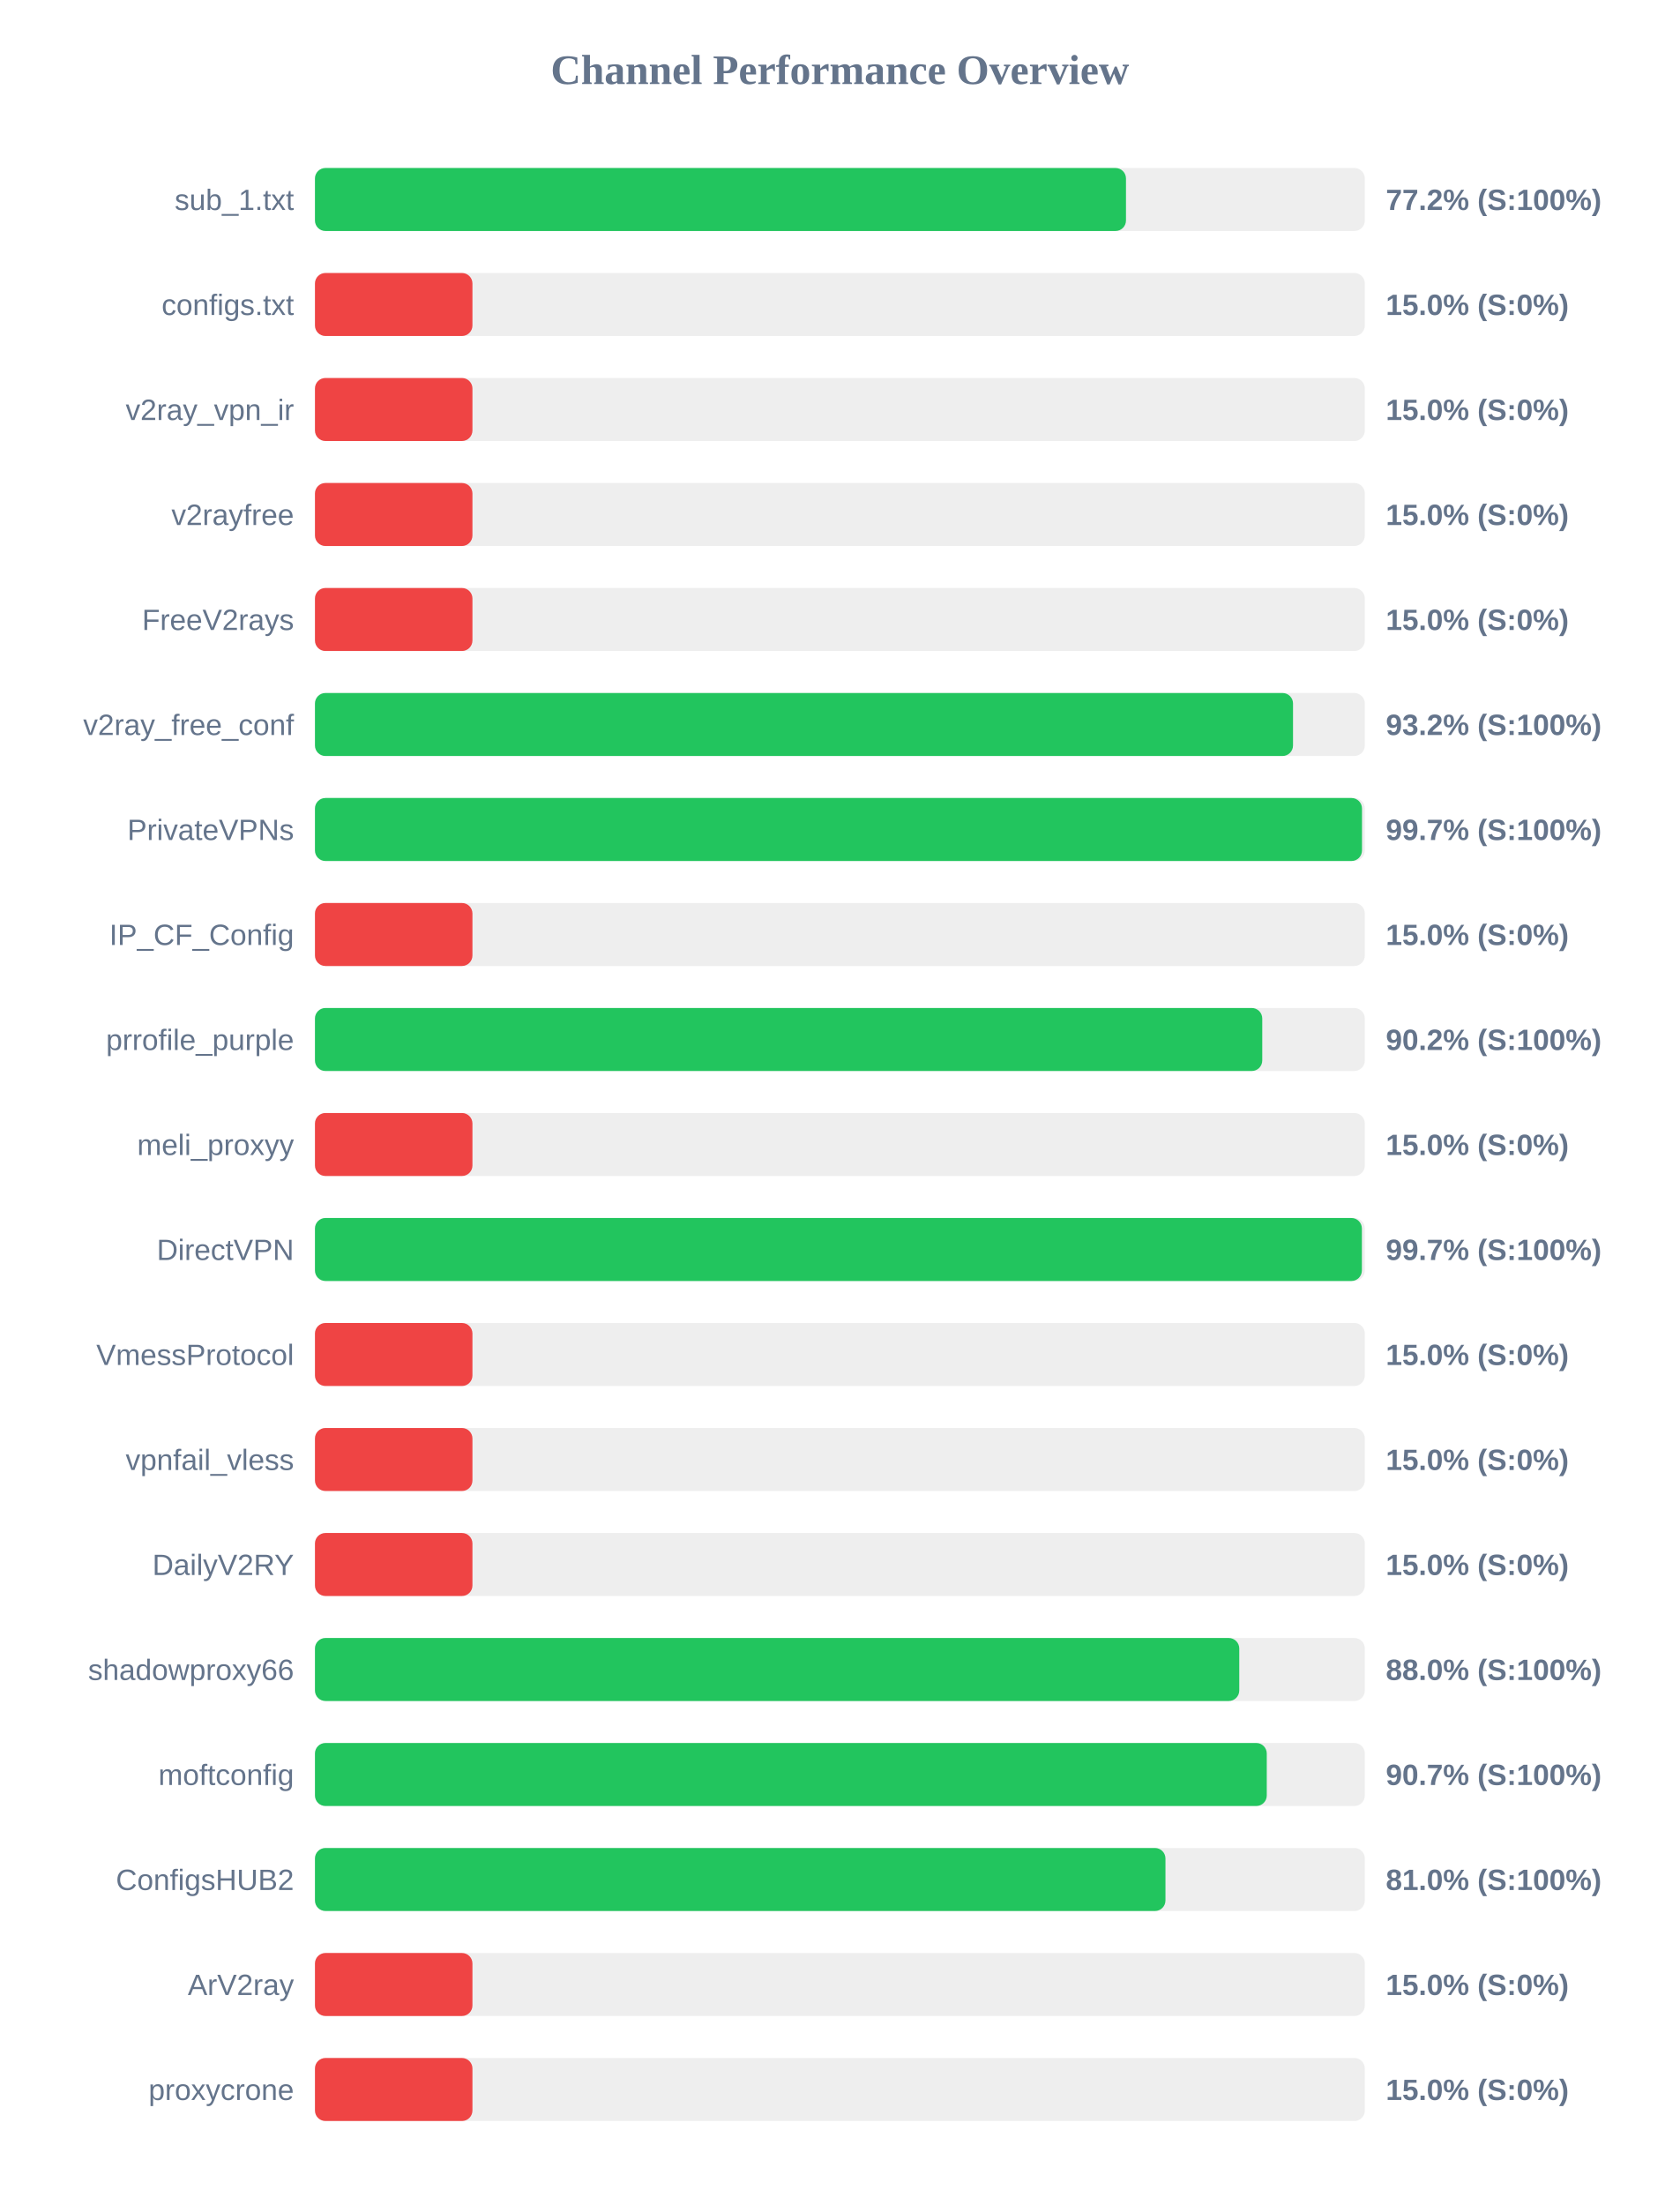
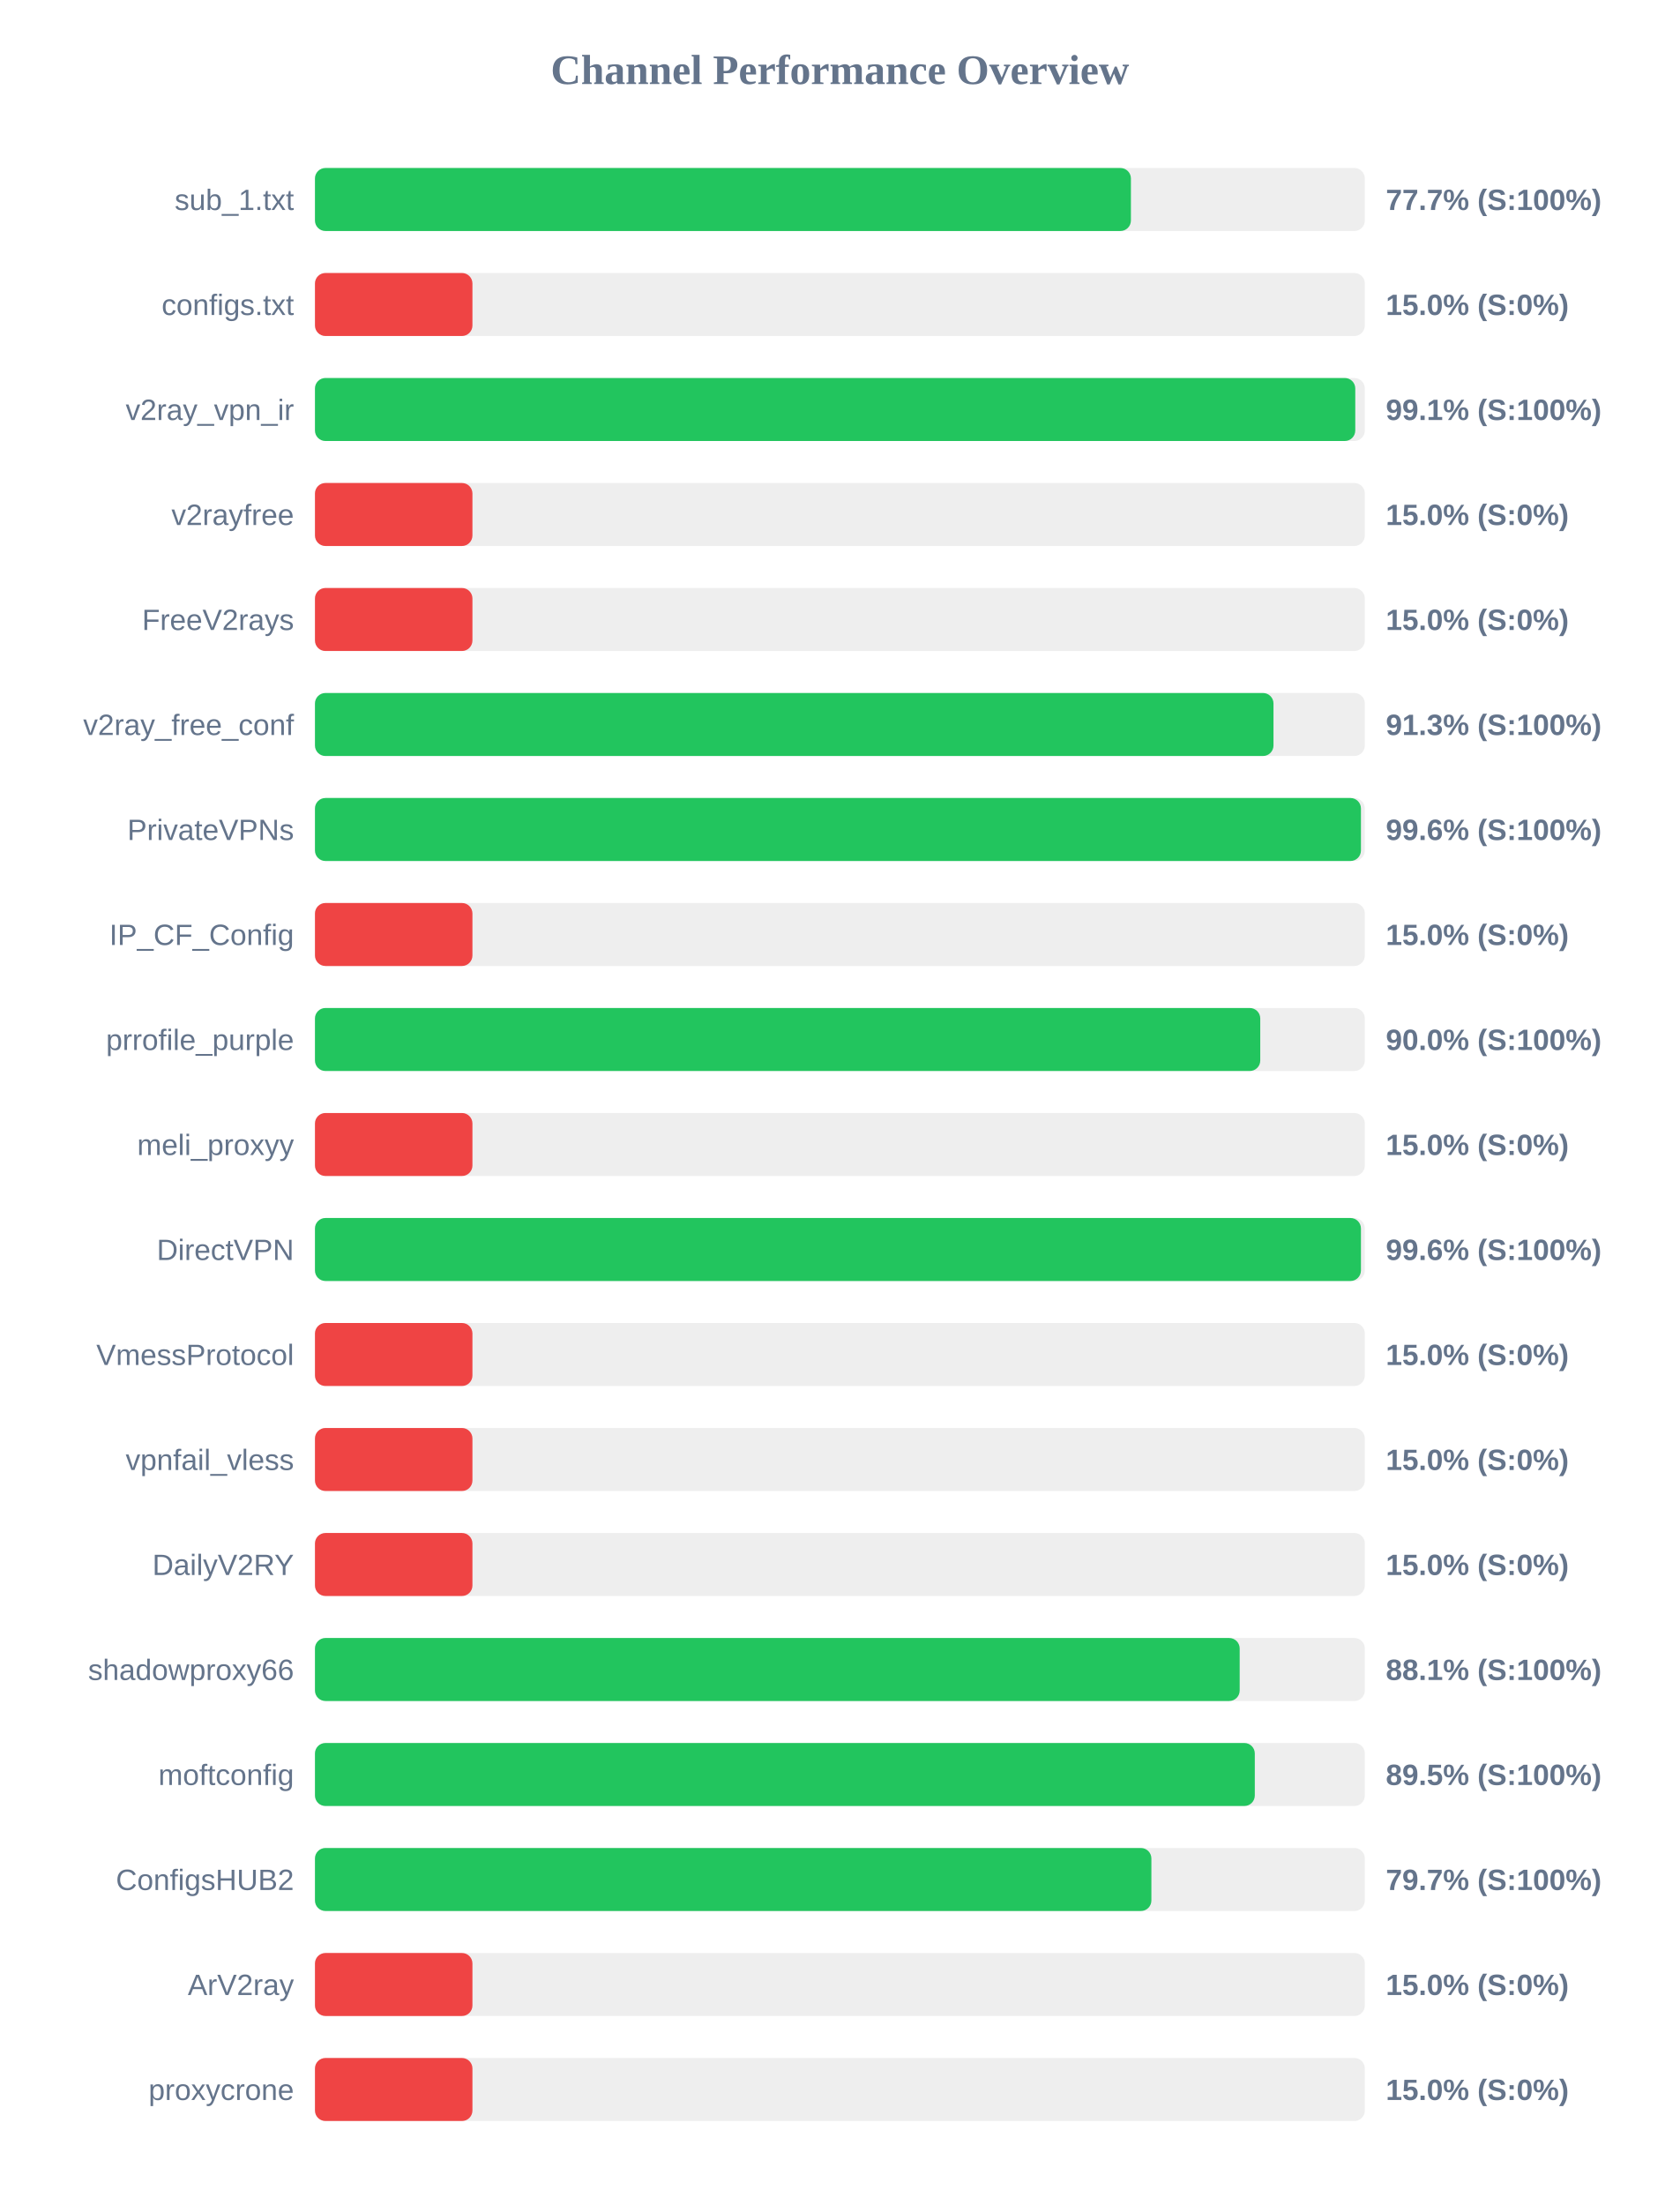
<svg xmlns="http://www.w3.org/2000/svg" width="800" height="1050" version="1.1">
  <style>
        .row { font: 14px Arial; fill: #64748b; }
        .score { font: bold 14px Arial; fill: #64748b; }
    </style>
  <text x="400" y="40" text-anchor="middle" font-size="20px" font-weight="bold" fill="#64748b">Channel Performance Overview</text>
  <rect x="150" y="80" width="500" height="30" fill="#eee" rx="5" />
-   <rect x="150" y="80" width="386.25" height="30" fill="#22c55e" rx="5" />
+   <rect x="150" y="80" width="388.6" height="30" fill="#22c55e" rx="5" />
  <text x="140" y="100" text-anchor="end" class="row">sub_1.txt</text>
-   <text x="660" y="100" text-anchor="start" class="score">77.2% (S:100%)</text>
+   <text x="660" y="100" text-anchor="start" class="score">77.7% (S:100%)</text>
  <rect x="150" y="130" width="500" height="30" fill="#eee" rx="5" />
  <rect x="150" y="130" width="75.0" height="30" fill="#ef4444" rx="5" />
  <text x="140" y="150" text-anchor="end" class="row">configs.txt</text>
  <text x="660" y="150" text-anchor="start" class="score">15.0% (S:0%)</text>
  <rect x="150" y="180" width="500" height="30" fill="#eee" rx="5" />
-   <rect x="150" y="180" width="75.0" height="30" fill="#ef4444" rx="5" />
+   <rect x="150" y="180" width="495.45" height="30" fill="#22c55e" rx="5" />
  <text x="140" y="200" text-anchor="end" class="row">v2ray_vpn_ir</text>
-   <text x="660" y="200" text-anchor="start" class="score">15.0% (S:0%)</text>
+   <text x="660" y="200" text-anchor="start" class="score">99.1% (S:100%)</text>
  <rect x="150" y="230" width="500" height="30" fill="#eee" rx="5" />
  <rect x="150" y="230" width="75.0" height="30" fill="#ef4444" rx="5" />
  <text x="140" y="250" text-anchor="end" class="row">v2rayfree</text>
  <text x="660" y="250" text-anchor="start" class="score">15.0% (S:0%)</text>
  <rect x="150" y="280" width="500" height="30" fill="#eee" rx="5" />
  <rect x="150" y="280" width="75.0" height="30" fill="#ef4444" rx="5" />
  <text x="140" y="300" text-anchor="end" class="row">FreeV2rays</text>
  <text x="660" y="300" text-anchor="start" class="score">15.0% (S:0%)</text>
  <rect x="150" y="330" width="500" height="30" fill="#eee" rx="5" />
-   <rect x="150" y="330" width="465.8" height="30" fill="#22c55e" rx="5" />
+   <rect x="150" y="330" width="456.5" height="30" fill="#22c55e" rx="5" />
  <text x="140" y="350" text-anchor="end" class="row">v2ray_free_conf</text>
-   <text x="660" y="350" text-anchor="start" class="score">93.2% (S:100%)</text>
+   <text x="660" y="350" text-anchor="start" class="score">91.3% (S:100%)</text>
  <rect x="150" y="380" width="500" height="30" fill="#eee" rx="5" />
-   <rect x="150" y="380" width="498.65" height="30" fill="#22c55e" rx="5" />
+   <rect x="150" y="380" width="498.15" height="30" fill="#22c55e" rx="5" />
  <text x="140" y="400" text-anchor="end" class="row">PrivateVPNs</text>
-   <text x="660" y="400" text-anchor="start" class="score">99.7% (S:100%)</text>
+   <text x="660" y="400" text-anchor="start" class="score">99.6% (S:100%)</text>
  <rect x="150" y="430" width="500" height="30" fill="#eee" rx="5" />
  <rect x="150" y="430" width="75.0" height="30" fill="#ef4444" rx="5" />
  <text x="140" y="450" text-anchor="end" class="row">IP_CF_Config</text>
  <text x="660" y="450" text-anchor="start" class="score">15.0% (S:0%)</text>
  <rect x="150" y="480" width="500" height="30" fill="#eee" rx="5" />
-   <rect x="150" y="480" width="451.15" height="30" fill="#22c55e" rx="5" />
+   <rect x="150" y="480" width="450.2" height="30" fill="#22c55e" rx="5" />
  <text x="140" y="500" text-anchor="end" class="row">prrofile_purple</text>
-   <text x="660" y="500" text-anchor="start" class="score">90.2% (S:100%)</text>
+   <text x="660" y="500" text-anchor="start" class="score">90.0% (S:100%)</text>
  <rect x="150" y="530" width="500" height="30" fill="#eee" rx="5" />
  <rect x="150" y="530" width="75.0" height="30" fill="#ef4444" rx="5" />
  <text x="140" y="550" text-anchor="end" class="row">meli_proxyy</text>
  <text x="660" y="550" text-anchor="start" class="score">15.0% (S:0%)</text>
  <rect x="150" y="580" width="500" height="30" fill="#eee" rx="5" />
-   <rect x="150" y="580" width="498.6" height="30" fill="#22c55e" rx="5" />
+   <rect x="150" y="580" width="498.15" height="30" fill="#22c55e" rx="5" />
  <text x="140" y="600" text-anchor="end" class="row">DirectVPN</text>
-   <text x="660" y="600" text-anchor="start" class="score">99.7% (S:100%)</text>
+   <text x="660" y="600" text-anchor="start" class="score">99.6% (S:100%)</text>
  <rect x="150" y="630" width="500" height="30" fill="#eee" rx="5" />
  <rect x="150" y="630" width="75.0" height="30" fill="#ef4444" rx="5" />
  <text x="140" y="650" text-anchor="end" class="row">VmessProtocol</text>
  <text x="660" y="650" text-anchor="start" class="score">15.0% (S:0%)</text>
  <rect x="150" y="680" width="500" height="30" fill="#eee" rx="5" />
  <rect x="150" y="680" width="75.0" height="30" fill="#ef4444" rx="5" />
  <text x="140" y="700" text-anchor="end" class="row">vpnfail_vless</text>
  <text x="660" y="700" text-anchor="start" class="score">15.0% (S:0%)</text>
  <rect x="150" y="730" width="500" height="30" fill="#eee" rx="5" />
  <rect x="150" y="730" width="75.0" height="30" fill="#ef4444" rx="5" />
  <text x="140" y="750" text-anchor="end" class="row">DailyV2RY</text>
  <text x="660" y="750" text-anchor="start" class="score">15.0% (S:0%)</text>
  <rect x="150" y="780" width="500" height="30" fill="#eee" rx="5" />
-   <rect x="150" y="780" width="440.2" height="30" fill="#22c55e" rx="5" />
+   <rect x="150" y="780" width="440.4" height="30" fill="#22c55e" rx="5" />
  <text x="140" y="800" text-anchor="end" class="row">shadowproxy66</text>
-   <text x="660" y="800" text-anchor="start" class="score">88.0% (S:100%)</text>
+   <text x="660" y="800" text-anchor="start" class="score">88.1% (S:100%)</text>
  <rect x="150" y="830" width="500" height="30" fill="#eee" rx="5" />
-   <rect x="150" y="830" width="453.3" height="30" fill="#22c55e" rx="5" />
+   <rect x="150" y="830" width="447.6" height="30" fill="#22c55e" rx="5" />
  <text x="140" y="850" text-anchor="end" class="row">moftconfig</text>
-   <text x="660" y="850" text-anchor="start" class="score">90.7% (S:100%)</text>
+   <text x="660" y="850" text-anchor="start" class="score">89.5% (S:100%)</text>
  <rect x="150" y="880" width="500" height="30" fill="#eee" rx="5" />
-   <rect x="150" y="880" width="405.05" height="30" fill="#22c55e" rx="5" />
+   <rect x="150" y="880" width="398.35" height="30" fill="#22c55e" rx="5" />
  <text x="140" y="900" text-anchor="end" class="row">ConfigsHUB2</text>
-   <text x="660" y="900" text-anchor="start" class="score">81.0% (S:100%)</text>
+   <text x="660" y="900" text-anchor="start" class="score">79.7% (S:100%)</text>
  <rect x="150" y="930" width="500" height="30" fill="#eee" rx="5" />
  <rect x="150" y="930" width="75.0" height="30" fill="#ef4444" rx="5" />
  <text x="140" y="950" text-anchor="end" class="row">ArV2ray</text>
  <text x="660" y="950" text-anchor="start" class="score">15.0% (S:0%)</text>
  <rect x="150" y="980" width="500" height="30" fill="#eee" rx="5" />
  <rect x="150" y="980" width="75.0" height="30" fill="#ef4444" rx="5" />
  <text x="140" y="1000" text-anchor="end" class="row">proxycrone</text>
  <text x="660" y="1000" text-anchor="start" class="score">15.0% (S:0%)</text>
</svg>
